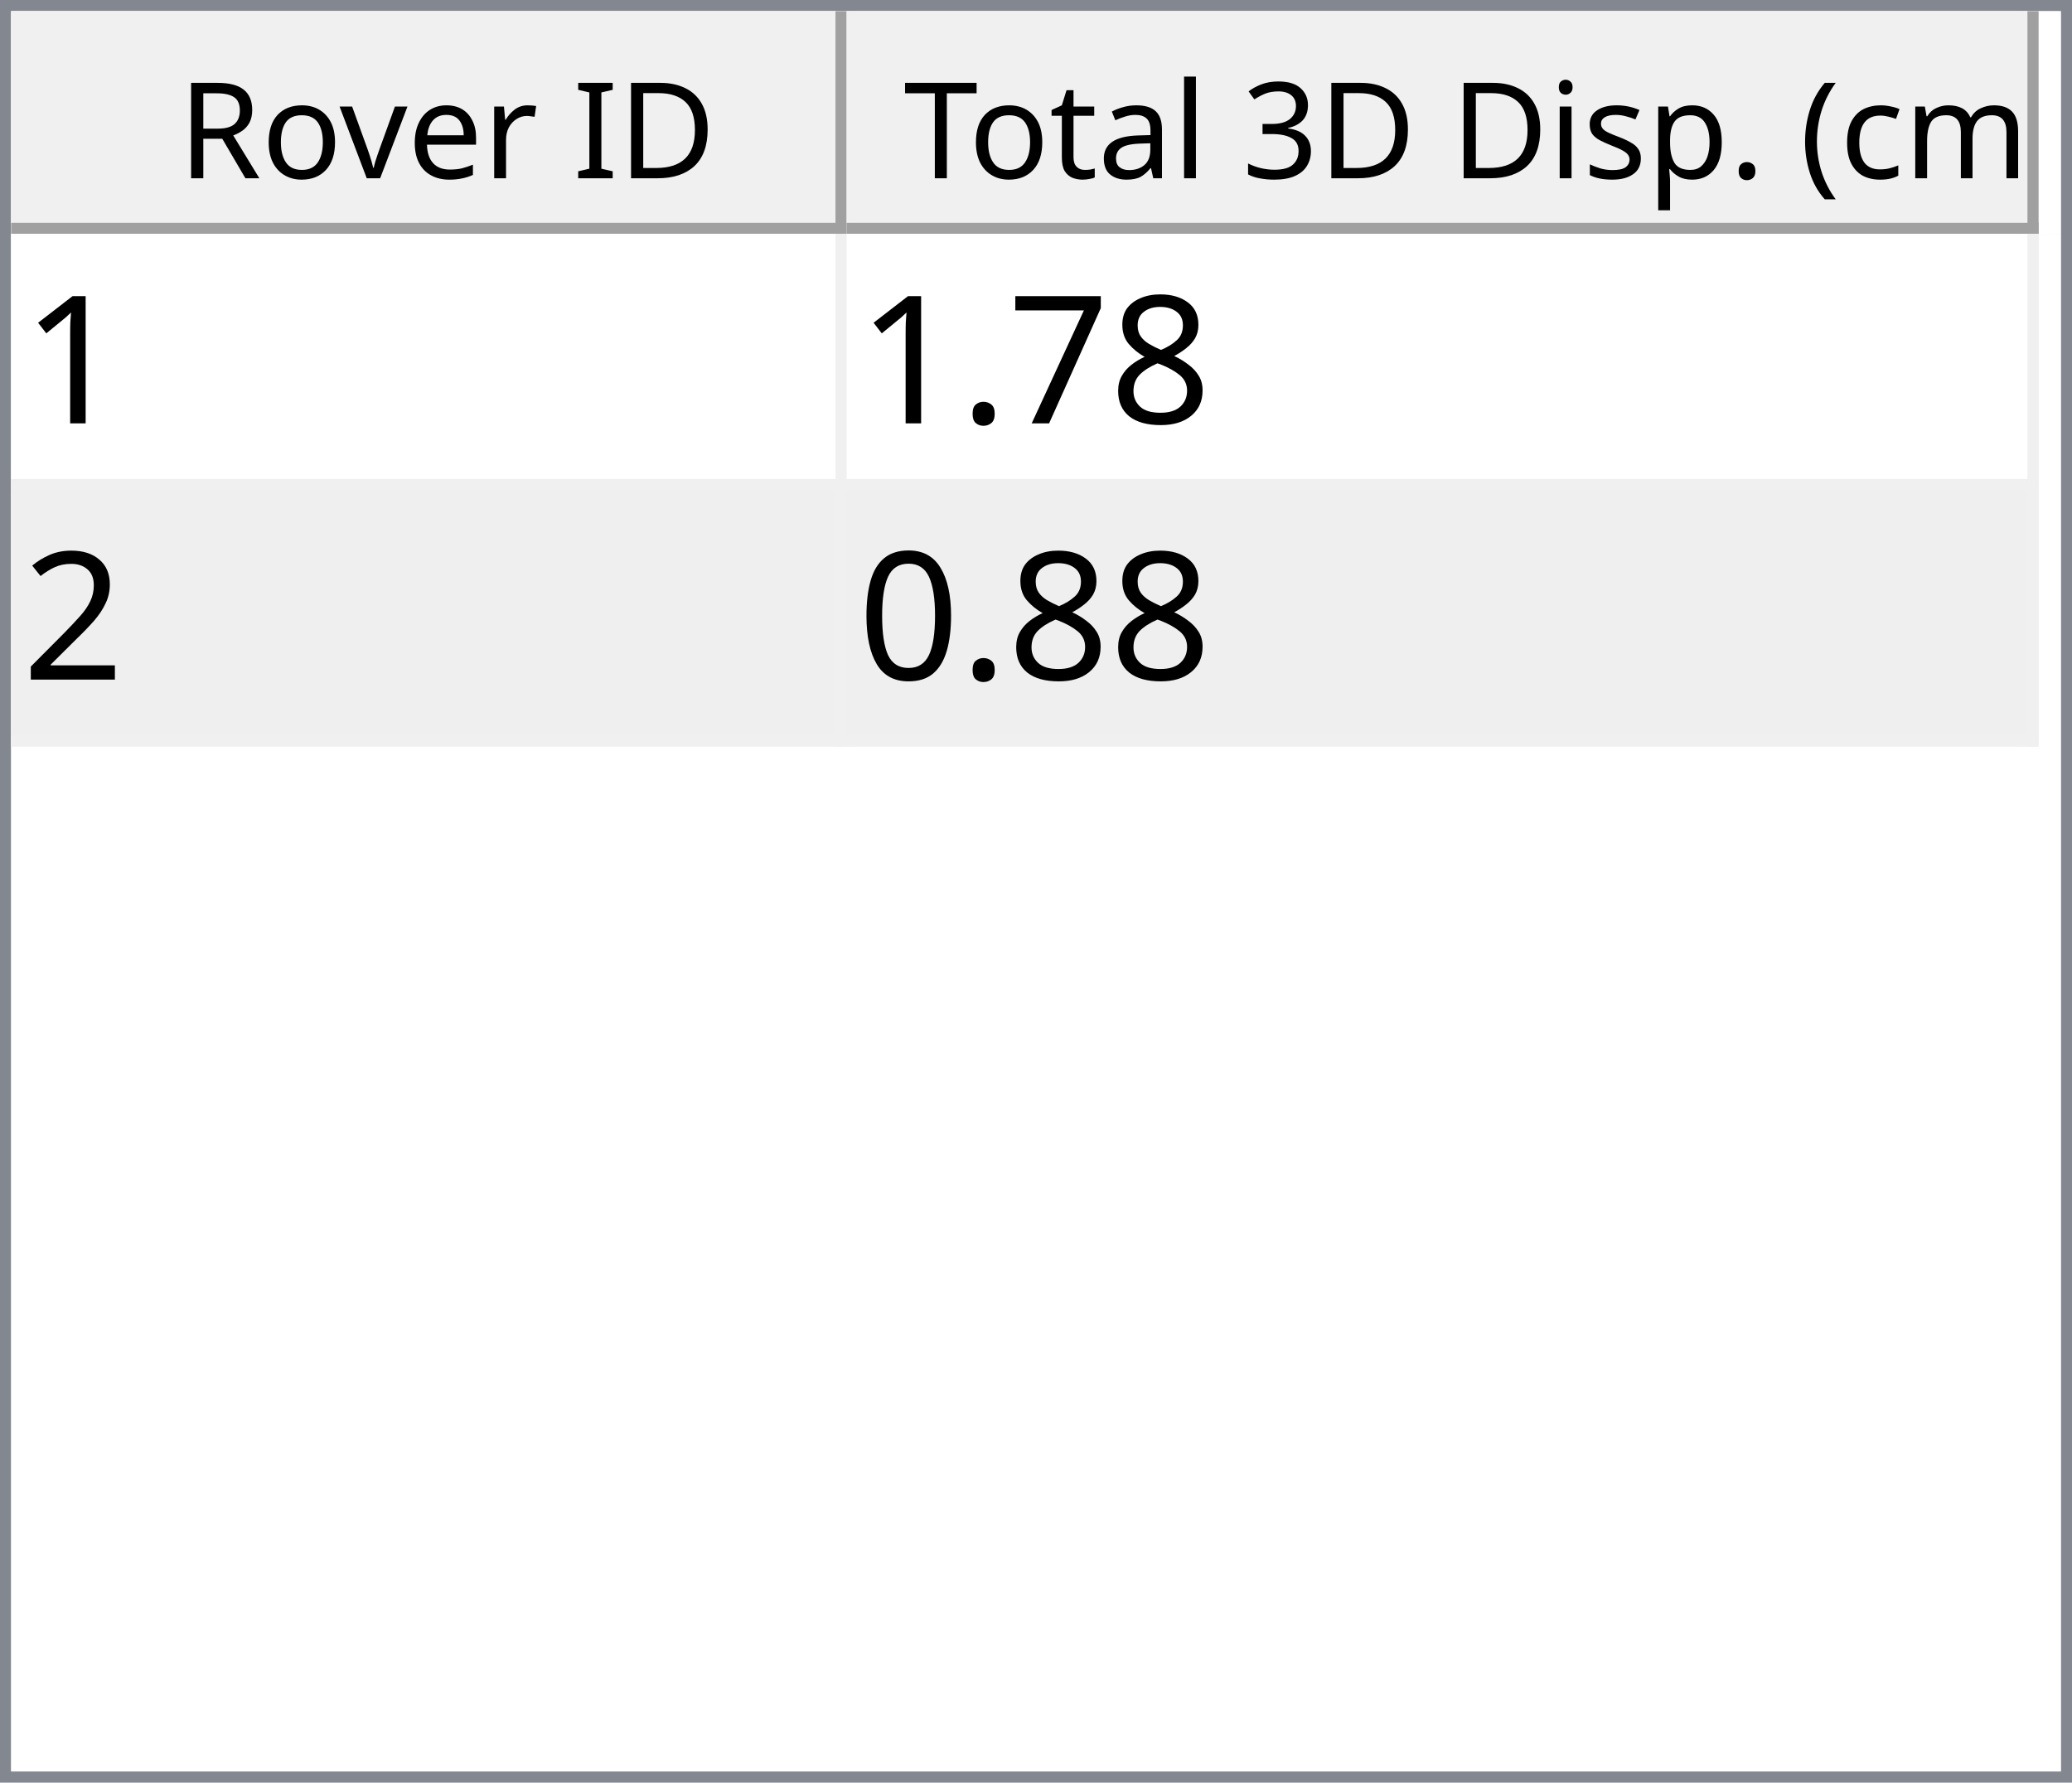
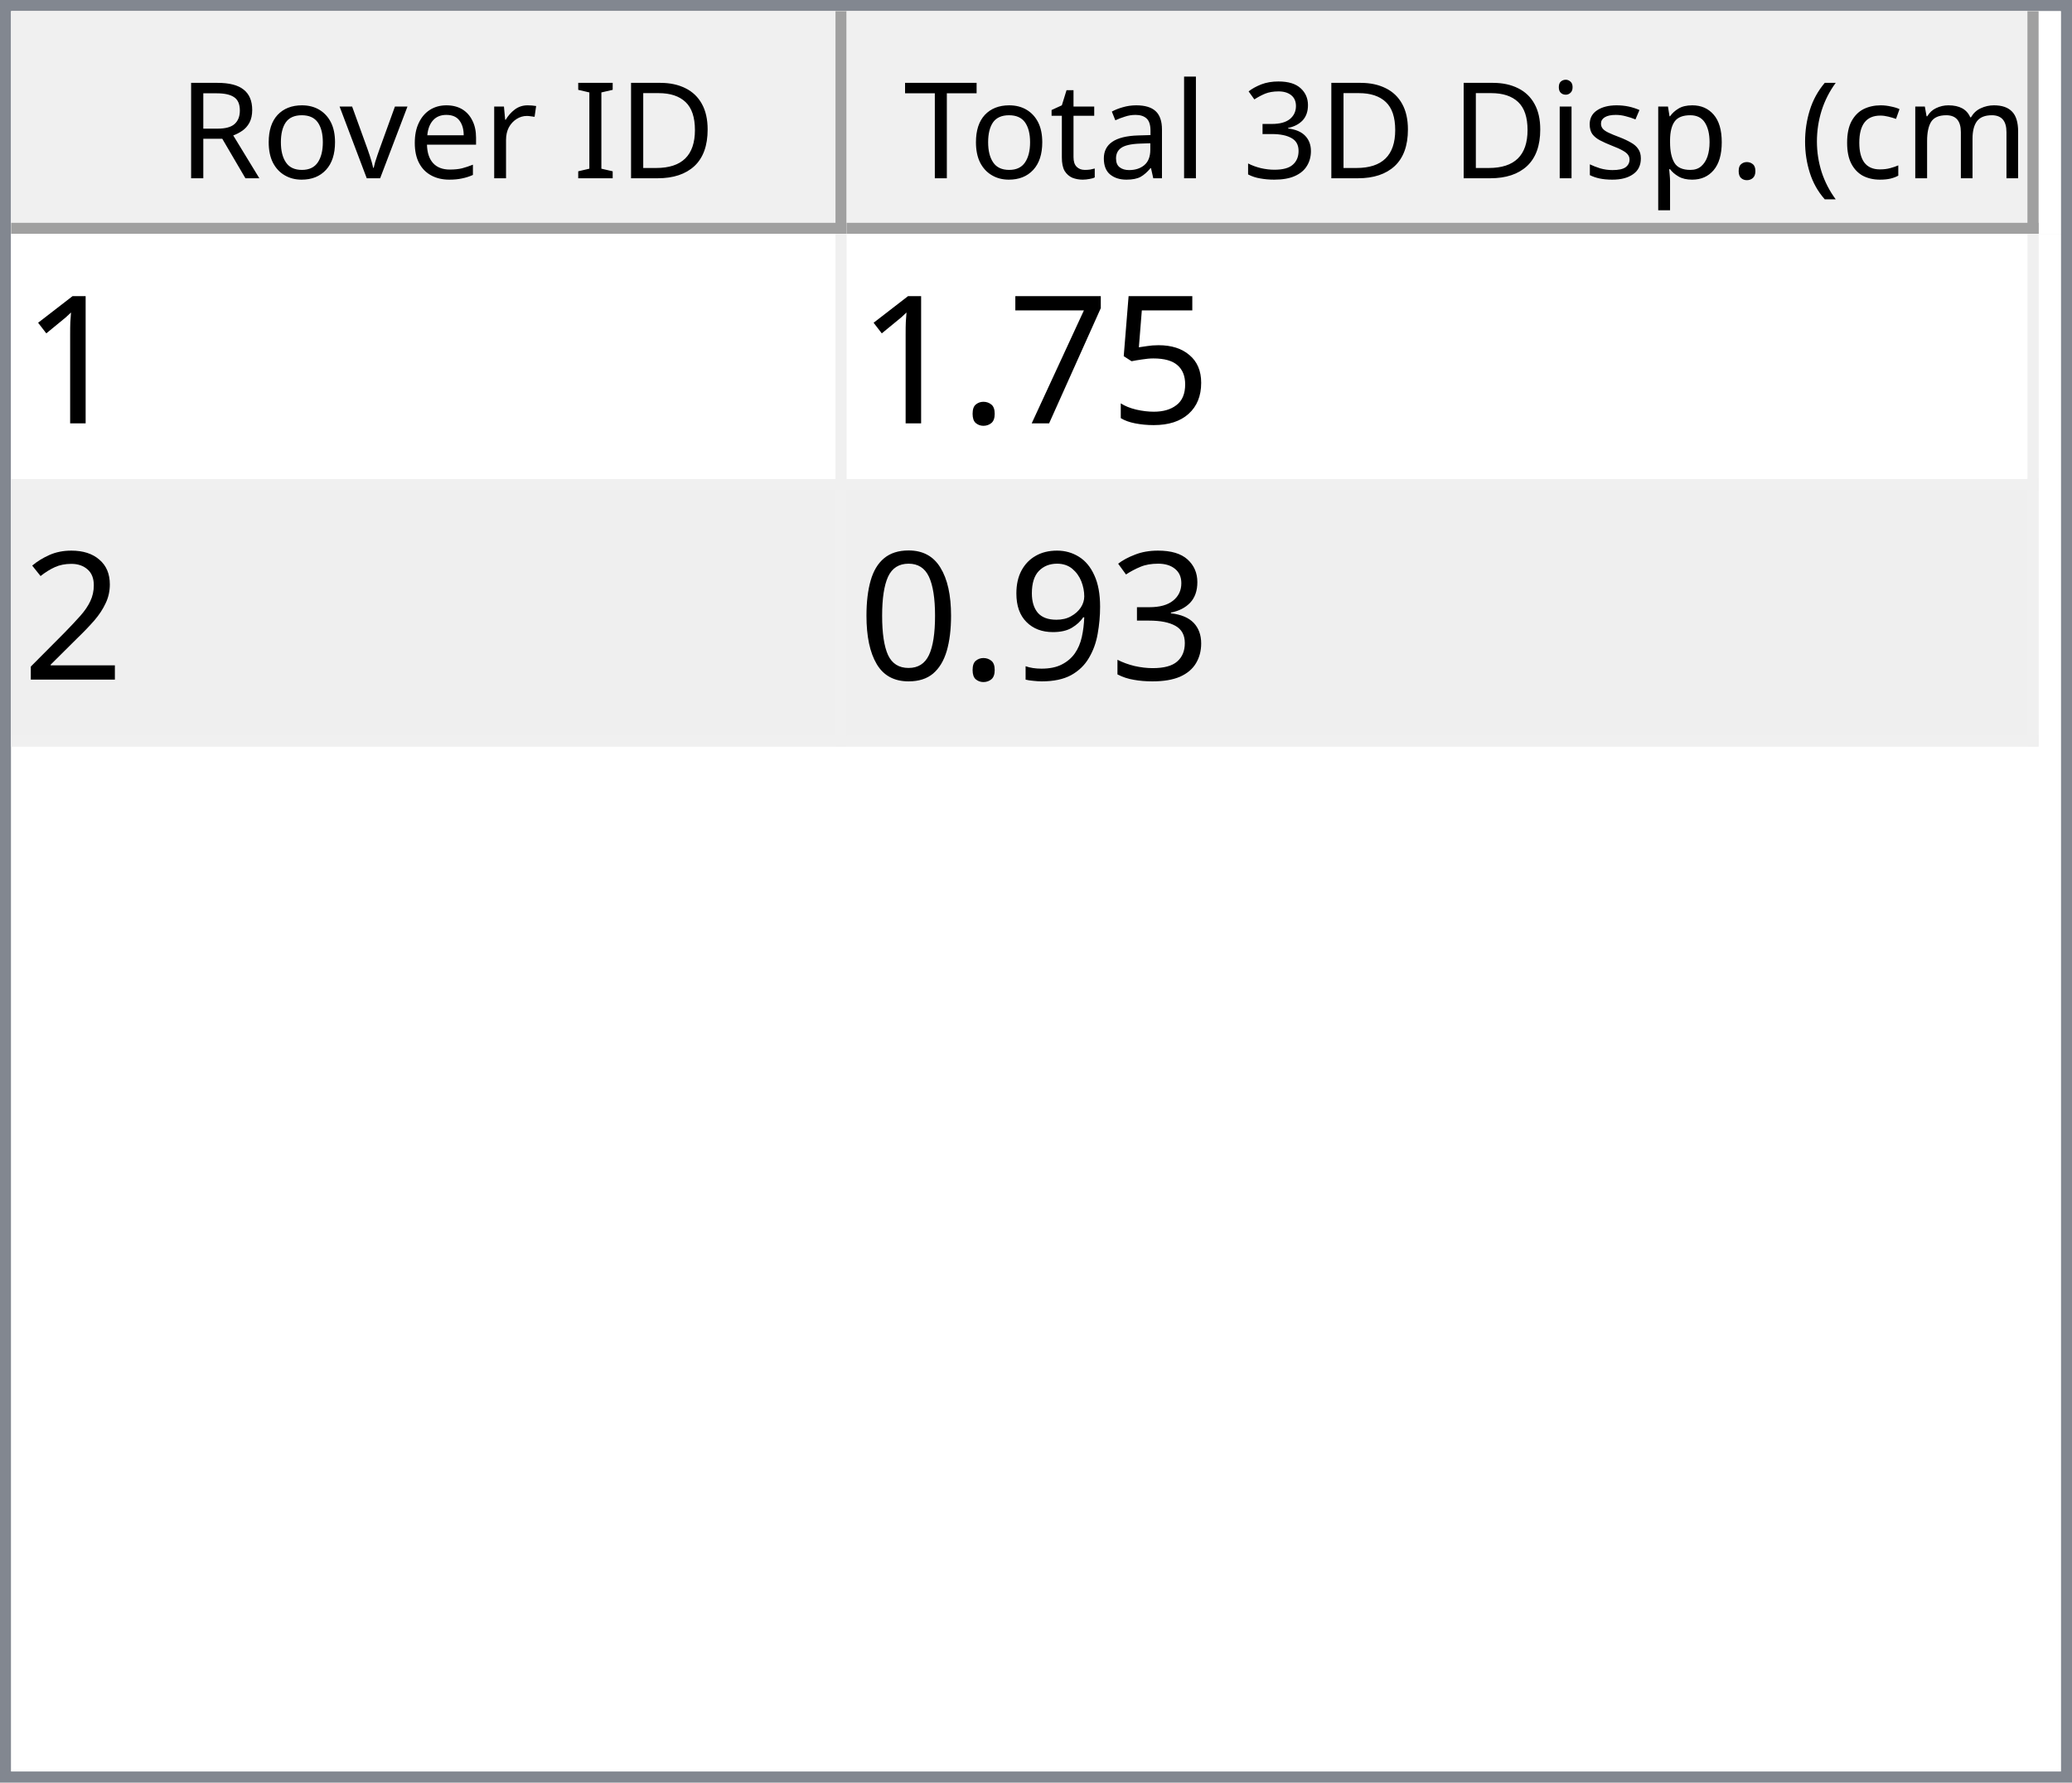
<svg xmlns="http://www.w3.org/2000/svg" style="fill-opacity:1; color-rendering:auto; color-interpolation:auto; text-rendering:auto; stroke:black; stroke-linecap:square; stroke-miterlimit:10; shape-rendering:auto; stroke-opacity:1; fill:black; stroke-dasharray:none; font-weight:normal; stroke-width:1; font-family:'Dialog'; font-style:normal; stroke-linejoin:miter; font-size:12px; stroke-dashoffset:0; image-rendering:auto;" width="186" height="160">
  <defs id="genericDefs" />
  <g>
    <defs id="defs1">
      <clipPath clipPathUnits="userSpaceOnUse" id="clipPath1">
        <path d="M0 0 L186 0 L186 160 L0 160 L0 0 Z" />
      </clipPath>
      <clipPath clipPathUnits="userSpaceOnUse" id="clipPath2">
        <path d="M0 0 L0 160 L186 160 L186 0 Z" />
      </clipPath>
      <clipPath clipPathUnits="userSpaceOnUse" id="clipPath3">
        <path d="M0 0 L0 20 L184 20 L184 0 Z" />
      </clipPath>
      <clipPath clipPathUnits="userSpaceOnUse" id="clipPath4">
        <path d="M0 0 L0 20 L75 20 L75 0 Z" />
      </clipPath>
      <clipPath clipPathUnits="userSpaceOnUse" id="clipPath5">
        <path d="M1 1 L1 19 L74 19 L74 1 Z" />
      </clipPath>
      <clipPath clipPathUnits="userSpaceOnUse" id="clipPath6">
        <path d="M0 0 L0 18 L73 18 L73 0 Z" />
      </clipPath>
      <clipPath clipPathUnits="userSpaceOnUse" id="clipPath7">
        <path d="M-0.5 -0.5 L-0.5 19.5 L74.5 19.5 L74.5 -0.5 Z" />
      </clipPath>
      <clipPath clipPathUnits="userSpaceOnUse" id="clipPath8">
        <path d="M0 0 L0 20 L107 20 L107 0 Z" />
      </clipPath>
      <clipPath clipPathUnits="userSpaceOnUse" id="clipPath9">
        <path d="M1 1 L1 19 L106 19 L106 1 Z" />
      </clipPath>
      <clipPath clipPathUnits="userSpaceOnUse" id="clipPath10">
        <path d="M0 0 L0 18 L105 18 L105 0 Z" />
      </clipPath>
      <clipPath clipPathUnits="userSpaceOnUse" id="clipPath11">
        <path d="M-0.5 -0.5 L-0.5 19.5 L106.5 19.5 L106.5 -0.5 Z" />
      </clipPath>
      <clipPath clipPathUnits="userSpaceOnUse" id="clipPath12">
        <path d="M0 0 L0 138 L184 138 L184 0 Z" />
      </clipPath>
      <clipPath clipPathUnits="userSpaceOnUse" id="clipPath13">
        <path d="M0 0 L0 46 L182 46 L182 0 Z" />
      </clipPath>
      <clipPath clipPathUnits="userSpaceOnUse" id="clipPath14">
        <path d="M-0.5 -0.5 L-0.5 45.5 L181.5 45.5 L181.5 -0.5 Z" />
      </clipPath>
      <clipPath clipPathUnits="userSpaceOnUse" id="clipPath15">
        <path d="M0 0 L0 22 L74 22 L74 0 Z" />
      </clipPath>
      <clipPath clipPathUnits="userSpaceOnUse" id="clipPath16">
        <path d="M0 0 L0 22 L106 22 L106 0 Z" />
      </clipPath>
      <font horiz-adv-x="64.551" id="font1">
        <font-face ascent="107.91" descent="25.098" units-per-em="100" style="font-style:normal; font-family:Segoe UI; font-weight:normal;" />
        <missing-glyph horiz-adv-x="64.551" d="M8.109 0 L8.109 68.266 L56.453 68.266 L56.453 0 L8.109 0 ZM15.328 7.234 L49.219 7.234 L49.219 61.031 L15.328 61.031 L15.328 7.234 Z" />
        <glyph unicode="D" horiz-adv-x="70.117" d="M9.188 0 L9.188 70.016 L28.516 70.016 Q65.531 70.016 65.531 35.891 Q65.531 19.672 55.25 9.836 Q44.969 0 27.734 0 L9.188 0 ZM17.391 62.594 L17.391 7.422 L27.828 7.422 Q41.609 7.422 49.273 14.797 Q56.938 22.172 56.938 35.688 Q56.938 62.594 28.328 62.594 L17.391 62.594 Z" />
        <glyph unicode="I" horiz-adv-x="26.611" d="M17.391 0 L9.188 0 L9.188 70.016 L17.391 70.016 L17.391 0 Z" />
        <glyph unicode=" " horiz-adv-x="27.393" d="" />
        <glyph unicode="r" horiz-adv-x="34.766" d="M34.188 41.891 Q32.078 43.5 28.125 43.5 Q23 43.5 19.555 38.672 Q16.109 33.844 16.109 25.484 L16.109 0 L8.109 0 L8.109 50 L16.109 50 L16.109 39.703 L16.312 39.703 Q18.016 44.969 21.531 47.922 Q25.047 50.875 29.391 50.875 Q32.516 50.875 34.188 50.203 L34.188 41.891 Z" />
        <glyph unicode="e" horiz-adv-x="52.295" d="M48.297 23 L12.984 23 Q13.188 14.656 17.484 10.109 Q21.781 5.562 29.297 5.562 Q37.75 5.562 44.828 11.141 L44.828 3.609 Q38.234 -1.172 27.391 -1.172 Q16.797 -1.172 10.742 5.641 Q4.688 12.453 4.688 24.812 Q4.688 36.469 11.305 43.82 Q17.922 51.172 27.734 51.172 Q37.547 51.172 42.922 44.828 Q48.297 38.484 48.297 27.203 L48.297 23 ZM40.094 29.781 Q40.047 36.719 36.75 40.578 Q33.453 44.438 27.594 44.438 Q21.922 44.438 17.969 40.383 Q14.016 36.328 13.094 29.781 L40.094 29.781 Z" />
        <glyph unicode="v" horiz-adv-x="47.9" d="M47.406 50 L27.484 0 L19.625 0 L0.688 50 L9.469 50 L22.172 13.672 Q23.578 9.672 23.922 6.688 L24.125 6.688 Q24.609 10.453 25.688 13.484 L38.969 50 L47.406 50 Z" />
        <glyph unicode="o" horiz-adv-x="58.594" d="M29 -1.172 Q17.922 -1.172 11.305 5.836 Q4.688 12.844 4.688 24.422 Q4.688 37.016 11.57 44.094 Q18.453 51.172 30.172 51.172 Q41.359 51.172 47.633 44.289 Q53.906 37.406 53.906 25.203 Q53.906 13.234 47.141 6.031 Q40.375 -1.172 29 -1.172 ZM29.594 44.438 Q21.875 44.438 17.383 39.188 Q12.891 33.938 12.891 24.703 Q12.891 15.828 17.43 10.695 Q21.969 5.562 29.594 5.562 Q37.359 5.562 41.531 10.594 Q45.703 15.625 45.703 24.906 Q45.703 34.281 41.531 39.359 Q37.359 44.438 29.594 44.438 Z" />
        <glyph unicode="R" horiz-adv-x="59.814" d="M59.375 0 L49.609 0 L37.891 19.625 Q36.281 22.359 34.766 24.289 Q33.25 26.219 31.664 27.438 Q30.078 28.656 28.25 29.219 Q26.422 29.781 24.125 29.781 L17.391 29.781 L17.391 0 L9.188 0 L9.188 70.016 L30.078 70.016 Q34.672 70.016 38.555 68.867 Q42.438 67.719 45.289 65.375 Q48.141 63.031 49.758 59.547 Q51.375 56.062 51.375 51.375 Q51.375 47.703 50.273 44.656 Q49.172 41.609 47.148 39.211 Q45.125 36.812 42.266 35.133 Q39.406 33.453 35.844 32.516 L35.844 32.328 Q37.594 31.547 38.891 30.547 Q40.188 29.547 41.359 28.18 Q42.531 26.812 43.68 25.078 Q44.828 23.344 46.234 21.047 L59.375 0 ZM17.391 62.594 L17.391 37.203 L28.516 37.203 Q31.594 37.203 34.203 38.133 Q36.812 39.062 38.719 40.797 Q40.625 42.531 41.703 45.047 Q42.781 47.562 42.781 50.688 Q42.781 56.297 39.141 59.445 Q35.5 62.594 28.609 62.594 L17.391 62.594 Z" />
        <glyph unicode=")" horiz-adv-x="30.176" d="M8.297 -15.922 L1.172 -15.922 Q16.406 2.344 16.406 26.812 Q16.406 51.469 1.078 70.016 L8.297 70.016 Q23.531 52.156 23.531 26.703 Q23.531 1.375 8.297 -15.922 Z" />
        <glyph unicode="m" horiz-adv-x="86.133" d="M79.109 0 L71.094 0 L71.094 28.719 Q71.094 37.016 68.531 40.727 Q65.969 44.438 59.906 44.438 Q54.781 44.438 51.195 39.75 Q47.609 35.062 47.609 28.516 L47.609 0 L39.594 0 L39.594 29.688 Q39.594 44.438 28.219 44.438 Q22.953 44.438 19.531 40.016 Q16.109 35.594 16.109 28.516 L16.109 0 L8.109 0 L8.109 50 L16.109 50 L16.109 42.094 L16.312 42.094 Q21.625 51.172 31.844 51.172 Q36.969 51.172 40.773 48.312 Q44.578 45.453 46 40.828 Q51.562 51.172 62.594 51.172 Q79.109 51.172 79.109 30.812 L79.109 0 Z" />
        <glyph unicode="c" horiz-adv-x="46.191" d="M42.188 2.297 Q36.422 -1.172 28.516 -1.172 Q17.828 -1.172 11.258 5.789 Q4.688 12.75 4.688 23.828 Q4.688 36.188 11.766 43.68 Q18.844 51.172 30.672 51.172 Q37.25 51.172 42.281 48.734 L42.281 40.531 Q36.719 44.438 30.375 44.438 Q22.703 44.438 17.797 38.945 Q12.891 33.453 12.891 24.516 Q12.891 15.719 17.508 10.641 Q22.125 5.562 29.891 5.562 Q36.422 5.562 42.188 9.906 L42.188 2.297 Z" />
        <glyph unicode="(" horiz-adv-x="30.176" d="M29.109 -15.922 L21.969 -15.922 Q6.844 1.375 6.844 26.703 Q6.844 52.156 21.969 70.016 L29.203 70.016 Q13.875 51.469 13.875 26.812 Q13.875 2.344 29.109 -15.922 Z" />
        <glyph unicode="." horiz-adv-x="21.68" d="M10.891 -1.078 Q8.641 -1.078 7.055 0.539 Q5.469 2.156 5.469 4.391 Q5.469 6.641 7.055 8.273 Q8.641 9.906 10.891 9.906 Q13.188 9.906 14.797 8.273 Q16.406 6.641 16.406 4.391 Q16.406 2.156 14.797 0.539 Q13.188 -1.078 10.891 -1.078 Z" />
        <glyph unicode="p" horiz-adv-x="58.789" d="M16.312 7.234 L16.109 7.234 L16.109 -23 L8.109 -23 L8.109 50 L16.109 50 L16.109 41.219 L16.312 41.219 Q22.219 51.172 33.594 51.172 Q43.266 51.172 48.688 44.461 Q54.109 37.75 54.109 26.469 Q54.109 13.922 48 6.375 Q41.891 -1.172 31.297 -1.172 Q21.578 -1.172 16.312 7.234 ZM16.109 27.391 L16.109 20.406 Q16.109 14.203 20.141 9.883 Q24.172 5.562 30.375 5.562 Q37.641 5.562 41.773 11.133 Q45.906 16.703 45.906 26.609 Q45.906 34.969 42.047 39.703 Q38.188 44.438 31.594 44.438 Q24.609 44.438 20.359 39.578 Q16.109 34.719 16.109 27.391 Z" />
        <glyph unicode="s" horiz-adv-x="42.432" d="M5.078 1.812 L5.078 10.406 Q11.625 5.562 19.484 5.562 Q30.031 5.562 30.031 12.594 Q30.031 14.594 29.125 15.992 Q28.219 17.391 26.68 18.461 Q25.141 19.531 23.07 20.383 Q21 21.234 18.609 22.172 Q15.281 23.484 12.766 24.828 Q10.25 26.172 8.57 27.859 Q6.891 29.547 6.031 31.695 Q5.172 33.844 5.172 36.719 Q5.172 40.234 6.789 42.945 Q8.406 45.656 11.086 47.484 Q13.766 49.312 17.211 50.242 Q20.656 51.172 24.312 51.172 Q30.812 51.172 35.938 48.922 L35.938 40.828 Q30.422 44.438 23.25 44.438 Q21 44.438 19.195 43.922 Q17.391 43.406 16.094 42.477 Q14.797 41.547 14.086 40.258 Q13.375 38.969 13.375 37.406 Q13.375 35.453 14.086 34.133 Q14.797 32.812 16.164 31.789 Q17.531 30.766 19.484 29.938 Q21.438 29.109 23.922 28.125 Q27.25 26.859 29.883 25.516 Q32.516 24.172 34.375 22.484 Q36.234 20.797 37.234 18.602 Q38.234 16.406 38.234 13.375 Q38.234 9.672 36.602 6.938 Q34.969 4.203 32.234 2.398 Q29.5 0.594 25.93 -0.289 Q22.359 -1.172 18.453 -1.172 Q10.75 -1.172 5.078 1.812 Z" />
        <glyph unicode="i" horiz-adv-x="24.219" d="M12.203 62.703 Q10.062 62.703 8.547 64.164 Q7.031 65.625 7.031 67.875 Q7.031 70.125 8.547 71.609 Q10.062 73.094 12.203 73.094 Q14.406 73.094 15.945 71.609 Q17.484 70.125 17.484 67.875 Q17.484 65.719 15.945 64.211 Q14.406 62.703 12.203 62.703 ZM16.109 0 L8.109 0 L8.109 50 L16.109 50 L16.109 0 Z" />
        <glyph unicode="3" horiz-adv-x="53.906" d="M46.531 19.828 Q46.531 15.094 44.75 11.211 Q42.969 7.328 39.719 4.57 Q36.469 1.812 31.93 0.297 Q27.391 -1.219 21.922 -1.219 Q11.922 -1.219 6 2.594 L6 11.188 Q13.094 5.609 22.219 5.609 Q25.875 5.609 28.828 6.539 Q31.781 7.469 33.906 9.227 Q36.031 10.984 37.18 13.477 Q38.328 15.969 38.328 19.094 Q38.328 32.812 18.797 32.812 L12.984 32.812 L12.984 39.594 L18.5 39.594 Q35.797 39.594 35.797 52.484 Q35.797 64.406 22.609 64.406 Q15.188 64.406 8.688 59.422 L8.688 67.188 Q15.375 71.188 24.609 71.188 Q29 71.188 32.57 69.969 Q36.141 68.75 38.68 66.555 Q41.219 64.359 42.609 61.281 Q44 58.203 44 54.5 Q44 40.672 30.031 36.719 L30.031 36.531 Q33.594 36.141 36.625 34.797 Q39.656 33.453 41.852 31.305 Q44.047 29.156 45.289 26.25 Q46.531 23.344 46.531 19.828 Z" />
        <glyph unicode="l" horiz-adv-x="24.219" d="M16.109 0 L8.109 0 L8.109 74.031 L16.109 74.031 L16.109 0 Z" />
        <glyph unicode="a" horiz-adv-x="50.879" d="M43.891 0 L35.891 0 L35.891 7.812 L35.688 7.812 Q30.469 -1.172 20.312 -1.172 Q12.844 -1.172 8.617 2.781 Q4.391 6.734 4.391 13.281 Q4.391 27.297 20.906 29.594 L35.891 31.688 Q35.891 44.438 25.594 44.438 Q16.547 44.438 9.281 38.281 L9.281 46.484 Q16.656 51.172 26.266 51.172 Q43.891 51.172 43.891 32.516 L43.891 0 ZM35.891 25.297 L23.828 23.641 Q18.266 22.859 15.43 20.875 Q12.594 18.891 12.594 13.875 Q12.594 10.203 15.211 7.883 Q17.828 5.562 22.172 5.562 Q28.125 5.562 32.008 9.742 Q35.891 13.922 35.891 20.312 L35.891 25.297 Z" />
        <glyph unicode="t" horiz-adv-x="33.887" d="M31.297 0.484 Q28.469 -1.078 23.828 -1.078 Q10.688 -1.078 10.688 13.578 L10.688 43.172 L2.094 43.172 L2.094 50 L10.688 50 L10.688 62.203 L18.703 64.797 L18.703 50 L31.297 50 L31.297 43.172 L18.703 43.172 L18.703 14.984 Q18.703 9.969 20.414 7.82 Q22.125 5.672 26.078 5.672 Q29.109 5.672 31.297 7.328 L31.297 0.484 Z" />
        <glyph unicode="T" horiz-adv-x="52.393" d="M50.594 62.594 L30.375 62.594 L30.375 0 L22.172 0 L22.172 62.594 L2 62.594 L2 70.016 L50.594 70.016 L50.594 62.594 Z" />
      </font>
      <font horiz-adv-x="75.0" id="font2">
        <font-face ascent="100.537" descent="21.973" units-per-em="100" style="font-style:normal; font-family:sans-serif; font-weight:normal;" />
        <missing-glyph horiz-adv-x="75.0" d="M12.5 0 L12.5 62.5 L62.5 62.5 L62.5 0 L12.5 0 ZM14.062 1.562 L60.938 1.562 L60.938 60.938 L14.062 60.938 L14.062 1.562 Z" />
        <glyph unicode="1" horiz-adv-x="55.615" d="M37.25 0 L28.469 0 L28.469 56 Q25.297 52.984 20.141 49.953 Q14.984 46.922 10.891 45.406 L10.891 53.906 Q18.266 57.375 23.781 62.305 Q29.297 67.234 31.594 71.875 L37.25 71.875 L37.25 0 Z" />
-         <glyph unicode="8" horiz-adv-x="55.615" d="M17.672 38.812 Q12.203 40.828 9.57 44.539 Q6.938 48.25 6.938 53.422 Q6.938 61.234 12.555 66.555 Q18.172 71.875 27.484 71.875 Q36.859 71.875 42.578 66.43 Q48.297 60.984 48.297 53.172 Q48.297 48.188 45.68 44.508 Q43.062 40.828 37.75 38.812 Q44.344 36.672 47.781 31.883 Q51.219 27.094 51.219 20.453 Q51.219 11.281 44.727 5.031 Q38.234 -1.219 27.641 -1.219 Q17.047 -1.219 10.547 5.055 Q4.047 11.328 4.047 20.703 Q4.047 27.688 7.594 32.398 Q11.141 37.109 17.672 38.812 ZM15.922 53.719 Q15.922 48.641 19.195 45.414 Q22.469 42.188 27.688 42.188 Q32.766 42.188 36.016 45.383 Q39.266 48.578 39.266 53.219 Q39.266 58.062 35.914 61.359 Q32.562 64.656 27.594 64.656 Q22.562 64.656 19.242 61.43 Q15.922 58.203 15.922 53.719 ZM13.094 20.656 Q13.094 16.891 14.875 13.375 Q16.656 9.859 20.172 7.93 Q23.688 6 27.734 6 Q34.031 6 38.133 10.055 Q42.234 14.109 42.234 20.359 Q42.234 26.703 38.016 30.859 Q33.797 35.016 27.438 35.016 Q21.234 35.016 17.164 30.914 Q13.094 26.812 13.094 20.656 Z" />
+         <glyph unicode="5" horiz-adv-x="55.615" d="M4.156 18.75 L13.375 19.531 Q14.406 12.797 18.141 9.398 Q21.875 6 27.156 6 Q33.5 6 37.891 10.789 Q42.281 15.578 42.281 23.484 Q42.281 31 38.062 35.352 Q33.844 39.703 27 39.703 Q22.75 39.703 19.336 37.773 Q15.922 35.844 13.969 32.766 L5.719 33.844 L12.641 70.609 L48.25 70.609 L48.25 62.203 L19.672 62.203 L15.828 42.969 Q22.266 47.469 29.344 47.469 Q38.719 47.469 45.164 40.969 Q51.609 34.469 51.609 24.266 Q51.609 14.547 45.953 7.469 Q39.062 -1.219 27.156 -1.219 Q17.391 -1.219 11.211 4.25 Q5.031 9.719 4.156 18.75 Z" />
        <glyph unicode="7" horiz-adv-x="55.615" d="M4.734 62.203 L4.734 70.656 L51.078 70.656 L51.078 63.812 Q44.234 56.547 37.523 44.484 Q30.812 32.422 27.156 19.672 Q24.516 10.688 23.781 0 L14.75 0 Q14.891 8.453 18.062 20.414 Q21.234 32.375 27.172 43.484 Q33.109 54.594 39.797 62.203 L4.734 62.203 Z" />
        <glyph unicode="." horiz-adv-x="27.783" d="M9.078 0 L9.078 10.016 L19.094 10.016 L19.094 0 L9.078 0 Z" />
        <glyph unicode="2" horiz-adv-x="55.615" d="M50.344 8.453 L50.344 0 L3.031 0 Q2.938 3.172 4.047 6.109 Q5.859 10.938 9.836 15.625 Q13.812 20.312 21.344 26.469 Q33.016 36.031 37.117 41.625 Q41.219 47.219 41.219 52.203 Q41.219 57.422 37.477 61.008 Q33.734 64.594 27.734 64.594 Q21.391 64.594 17.578 60.789 Q13.766 56.984 13.719 50.25 L4.688 51.172 Q5.609 61.281 11.664 66.578 Q17.719 71.875 27.938 71.875 Q38.234 71.875 44.242 66.164 Q50.25 60.453 50.25 52 Q50.25 47.703 48.492 43.555 Q46.734 39.406 42.656 34.812 Q38.578 30.219 29.109 22.219 Q21.188 15.578 18.945 13.211 Q16.703 10.844 15.234 8.453 L50.344 8.453 Z" />
+         <glyph unicode="3" horiz-adv-x="55.615" d="M4.203 18.891 L12.984 20.062 Q14.5 12.594 18.141 9.297 Q21.781 6 27 6 Q33.203 6 37.477 10.297 Q41.75 14.594 41.75 20.953 Q41.75 27 37.797 30.93 Q33.844 34.859 27.734 34.859 Q25.25 34.859 21.531 33.891 L22.516 41.609 Q23.391 41.5 23.922 41.5 Q29.547 41.5 34.039 44.43 Q38.531 47.359 38.531 53.469 Q38.531 58.297 35.258 61.477 Q31.984 64.656 26.812 64.656 Q21.688 64.656 18.266 61.43 Q14.844 58.203 13.875 51.766 L5.078 53.328 Q6.688 62.156 12.398 67.016 Q18.109 71.875 26.609 71.875 Q32.469 71.875 37.398 69.359 Q42.328 66.844 44.945 62.5 Q47.562 58.156 47.562 53.266 Q47.562 48.641 45.07 44.828 Q42.578 41.016 37.703 38.766 Q44.047 37.312 47.562 32.695 Q51.078 28.078 51.078 21.141 Q51.078 11.766 44.242 5.25 Q37.406 -1.266 26.953 -1.266 Q17.531 -1.266 11.305 4.352 Q5.078 9.969 4.203 18.891 Z" />
+         <glyph unicode="9" horiz-adv-x="55.615" d="M5.469 16.547 L13.922 17.328 Q14.984 11.375 18.016 8.688 Q21.047 6 25.781 6 Q29.828 6 32.883 7.859 Q35.938 9.719 37.891 12.82 Q39.844 15.922 41.164 21.195 Q42.484 26.469 42.484 31.938 Q42.484 32.516 42.438 33.688 Q39.797 29.5 35.234 26.883 Q30.672 24.266 25.344 24.266 Q16.453 24.266 10.305 30.711 Q4.156 37.156 4.156 47.703 Q4.156 58.594 10.578 65.234 Q17 71.875 26.656 71.875 Q33.641 71.875 39.43 68.117 Q45.219 64.359 48.219 57.398 Q51.219 50.438 51.219 37.25 Q51.219 23.531 48.242 15.406 Q45.266 7.281 39.383 3.031 Q33.5 -1.219 25.594 -1.219 Q17.188 -1.219 11.867 3.445 Q6.547 8.109 5.469 16.547 ZM41.453 48.141 Q41.453 55.719 37.43 60.156 Q33.406 64.594 27.734 64.594 Q21.875 64.594 17.531 59.812 Q13.188 55.031 13.188 47.406 Q13.188 40.578 17.312 36.305 Q21.438 32.031 27.484 32.031 Q33.594 32.031 37.523 36.305 Q41.453 40.578 41.453 48.141 Z" />
        <glyph unicode="0" horiz-adv-x="55.615" d="M4.156 35.297 Q4.156 48 6.766 55.742 Q9.375 63.484 14.523 67.68 Q19.672 71.875 27.484 71.875 Q33.25 71.875 37.594 69.555 Q41.938 67.234 44.773 62.867 Q47.609 58.5 49.219 52.227 Q50.828 45.953 50.828 35.297 Q50.828 22.703 48.242 14.969 Q45.656 7.234 40.508 3.008 Q35.359 -1.219 27.484 -1.219 Q17.141 -1.219 11.234 6.203 Q4.156 15.141 4.156 35.297 ZM13.188 35.297 Q13.188 17.672 17.312 11.836 Q21.438 6 27.484 6 Q33.547 6 37.672 11.859 Q41.797 17.719 41.797 35.297 Q41.797 52.984 37.672 58.789 Q33.547 64.594 27.391 64.594 Q21.344 64.594 17.719 59.469 Q13.188 52.938 13.188 35.297 Z" />
      </font>
    </defs>
    <g style="fill:white; stroke:white;">
      <rect x="0" y="0" width="186" style="clip-path:url(#clipPath1); stroke:none;" height="160" />
    </g>
    <g style="fill:white; text-rendering:optimizeSpeed; color-rendering:optimizeSpeed; image-rendering:optimizeSpeed; shape-rendering:crispEdges; stroke:white; color-interpolation:sRGB;">
      <rect x="0" width="186" height="160" y="0" style="stroke:none;" />
      <path style="stroke:none;" d="M0 160 L186 160 L186 0 L0 0 Z" />
    </g>
    <g style="fill:rgb(240,240,240); font-family:'Segoe UI'; stroke:rgb(240,240,240);">
      <rect x="0" y="0" width="186" style="clip-path:url(#clipPath2); stroke:none;" height="160" />
    </g>
    <g style="fill:rgb(130,135,144); font-family:'Segoe UI'; stroke:rgb(130,135,144);">
      <path d="M0 0 L186 0 L186 160 L0 160 L0 0 ZM1 1 L185 1 L185 159 L1 159 L1 1 Z" style="fill-rule:evenodd; clip-path:url(#clipPath2); stroke:none;" />
    </g>
    <g style="fill:white; font-family:'Segoe UI'; stroke:white;" transform="translate(1,1)">
      <rect x="0" y="0" width="184" style="clip-path:url(#clipPath3); stroke:none;" height="20" />
    </g>
    <g style="fill:rgb(240,240,240); font-family:'Segoe UI'; stroke:rgb(240,240,240);" transform="translate(1,1)">
      <rect x="0" y="0" width="75" style="clip-path:url(#clipPath4); stroke:none;" height="20" />
    </g>
    <g style="font-family:'Segoe UI';" transform="translate(2,2)">
      <text x="14" xml:space="preserve" y="14" style="clip-path:url(#clipPath6); stroke:none;">Rover ID</text>
    </g>
    <g style="fill:rgb(160,160,160); font-family:'Segoe UI'; stroke:rgb(160,160,160); stroke-linejoin:bevel;" transform="translate(1.5,1.5)">
      <line x1="74" x2="74" y1="0" style="fill:none; clip-path:url(#clipPath7);" y2="19" />
    </g>
    <g style="fill:rgb(160,160,160); font-family:'Segoe UI'; stroke:rgb(160,160,160); stroke-linejoin:bevel;" transform="matrix(1,0,0,1,1,1) translate(0.5,0.5)">
      <line x1="0" x2="74" y1="19" style="fill:none; clip-path:url(#clipPath7);" y2="19" />
    </g>
    <g style="fill:rgb(240,240,240); font-family:'Segoe UI'; stroke:rgb(240,240,240);" transform="translate(76,1)">
      <rect x="0" y="0" width="107" style="clip-path:url(#clipPath8); stroke:none;" height="20" />
    </g>
    <g style="font-family:'Segoe UI';" transform="translate(77,2)">
      <text x="1" xml:space="preserve" y="14" style="clip-path:url(#clipPath10); stroke:none;"> Total 3D Disp. (cm)</text>
    </g>
    <g style="fill:rgb(160,160,160); font-family:'Segoe UI'; stroke:rgb(160,160,160); stroke-linejoin:bevel;" transform="translate(76.5,1.5)">
      <line x1="106" x2="106" y1="0" style="fill:none; clip-path:url(#clipPath11);" y2="19" />
    </g>
    <g style="fill:rgb(160,160,160); font-family:'Segoe UI'; stroke:rgb(160,160,160); stroke-linejoin:bevel;" transform="matrix(1,0,0,1,76,1) translate(0.5,0.5)">
      <line x1="0" x2="106" y1="19" style="fill:none; clip-path:url(#clipPath11);" y2="19" />
    </g>
    <g style="fill:white; font-family:'Segoe UI'; stroke:white;" transform="translate(1,21)">
      <rect x="0" y="0" width="184" style="clip-path:url(#clipPath12); stroke:none;" height="138" />
    </g>
    <g style="fill:rgb(240,240,240); font-size:16px; font-family:sans-serif; stroke:rgb(240,240,240);" transform="translate(1,21)">
      <rect x="0" y="0" width="182" style="clip-path:url(#clipPath13); stroke:none;" height="46" />
      <line transform="translate(0.5,0.5)" x1="0" x2="181" y1="22" style="clip-path:url(#clipPath14); fill:none; stroke-linejoin:bevel;" y2="22" />
    </g>
    <g transform="matrix(1,0,0,1,1,21) translate(0.5,0.5)" style="fill:rgb(240,240,240); font-size:16px; font-family:sans-serif; stroke:rgb(240,240,240); stroke-linejoin:bevel;">
      <line x1="0" x2="181" y1="45" style="fill:none; clip-path:url(#clipPath14);" y2="45" />
    </g>
    <g transform="matrix(1,0,0,1,1,21) translate(0.5,0.5)" style="fill:rgb(240,240,240); font-size:16px; font-family:sans-serif; stroke:rgb(240,240,240); stroke-linejoin:bevel;">
      <line x1="74" x2="74" y1="0" style="fill:none; clip-path:url(#clipPath14);" y2="45" />
    </g>
    <g transform="matrix(1,0,0,1,1,21) translate(0.5,0.5)" style="fill:rgb(240,240,240); font-size:16px; font-family:sans-serif; stroke:rgb(240,240,240); stroke-linejoin:bevel;">
      <line x1="181" x2="181" y1="0" style="fill:none; clip-path:url(#clipPath14);" y2="45" />
    </g>
    <g style="fill:white; font-size:16px; font-family:sans-serif; stroke:white;" transform="matrix(1,0,0,1,1,21)">
      <rect x="0" y="0" width="74" style="clip-path:url(#clipPath15); stroke:none;" height="22" />
      <text x="1" y="17" style="fill:black; clip-path:url(#clipPath15); stroke:none;" xml:space="preserve">1</text>
    </g>
    <g style="fill:white; font-size:16px; font-family:sans-serif; stroke:white;" transform="matrix(1,0,0,1,1,21) translate(75,0)">
      <rect x="0" y="0" width="106" style="clip-path:url(#clipPath16); stroke:none;" height="22" />
-       <text x="1" y="17" style="fill:black; clip-path:url(#clipPath16); stroke:none;" xml:space="preserve">1.78</text>
+       <text x="1" y="17" style="fill:black; clip-path:url(#clipPath16); stroke:none;" xml:space="preserve">1.75</text>
    </g>
    <g style="fill:rgb(239,239,239); font-size:16px; font-family:sans-serif; stroke:rgb(239,239,239);" transform="matrix(1,0,0,1,1,21) translate(0,23)">
      <rect x="0" y="0" width="74" style="clip-path:url(#clipPath15); stroke:none;" height="22" />
      <text x="1" y="17" style="fill:black; clip-path:url(#clipPath15); stroke:none;" xml:space="preserve">2</text>
    </g>
    <g style="fill:rgb(239,239,239); font-size:16px; font-family:sans-serif; stroke:rgb(239,239,239);" transform="matrix(1,0,0,1,1,21) translate(75,23)">
      <rect x="0" y="0" width="106" style="clip-path:url(#clipPath16); stroke:none;" height="22" />
-       <text x="1" y="17" style="fill:black; clip-path:url(#clipPath16); stroke:none;" xml:space="preserve">0.88</text>
+       <text x="1" y="17" style="fill:black; clip-path:url(#clipPath16); stroke:none;" xml:space="preserve">0.93</text>
    </g>
  </g>
</svg>
